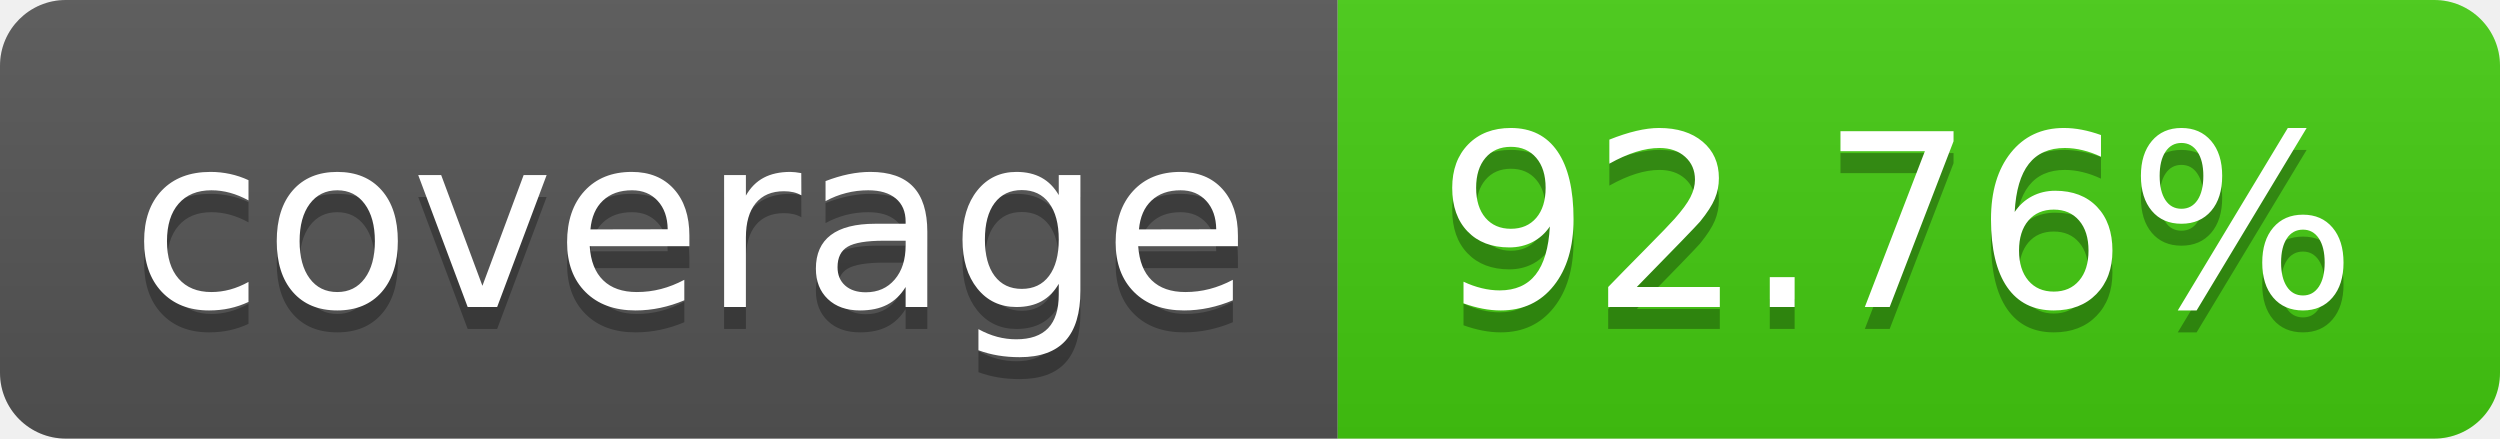
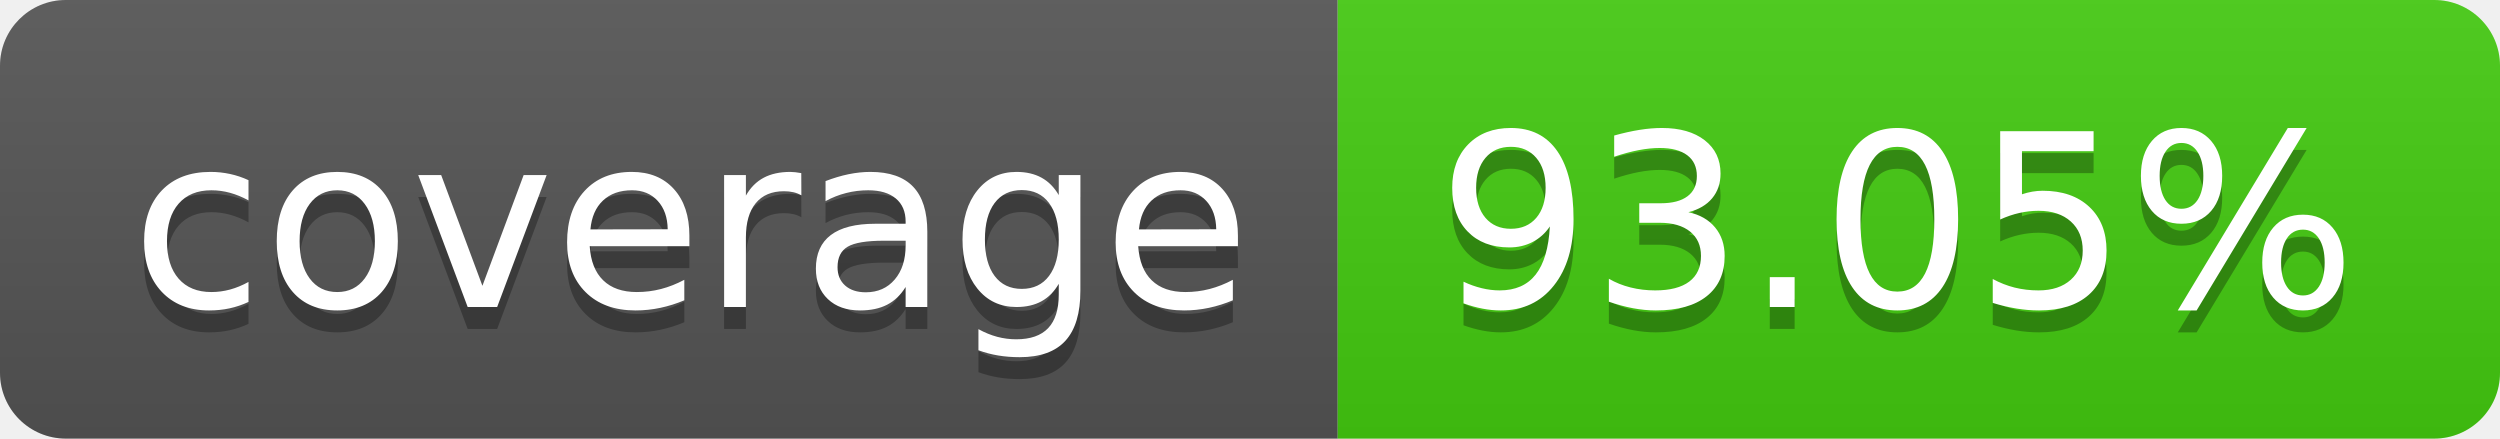
- <svg xmlns="http://www.w3.org/2000/svg" width="114" height="20" role="img" aria-label="coverage: 92.76%">
+ <svg xmlns="http://www.w3.org/2000/svg" width="114" height="20" role="img" aria-label="coverage: 93.05%">
  <linearGradient id="s" x2="0" y2="100%">
    <stop offset="0" stop-color="#bbb" stop-opacity=".1" />
    <stop offset="1" stop-opacity=".1" />
  </linearGradient>
  <clipPath id="r">
    <rect width="114" height="20" rx="3" fill="#fff" />
  </clipPath>
  <g clip-path="url(#r)">
    <rect width="61" height="20" fill="#555" />
    <rect x="61" width="53" height="20" fill="#4c1" />
    <rect width="114" height="20" fill="url(#s)" />
  </g>
  <g fill="#fff" text-anchor="middle" font-family="Verdana,Geneva,DejaVu Sans,sans-serif" text-rendering="geometricPrecision" font-size="110">
    <text aria-hidden="true" x="315" y="150" fill="#010101" fill-opacity=".3" transform="scale(.1)" textLength="510">coverage</text>
    <text x="315" y="140" transform="scale(.1)" fill="#fff" textLength="510">coverage</text>
-     <text aria-hidden="true" x="865" y="150" fill="#010101" fill-opacity=".3" transform="scale(.1)" textLength="430">92.76%</text>
-     <text x="865" y="140" transform="scale(.1)" fill="#fff" textLength="430">92.76%</text>
+     <text aria-hidden="true" x="865" y="150" fill="#010101" fill-opacity=".3" transform="scale(.1)" textLength="430">93.05%</text>
+     <text x="865" y="140" transform="scale(.1)" fill="#fff" textLength="430">93.05%</text>
  </g>
</svg>
